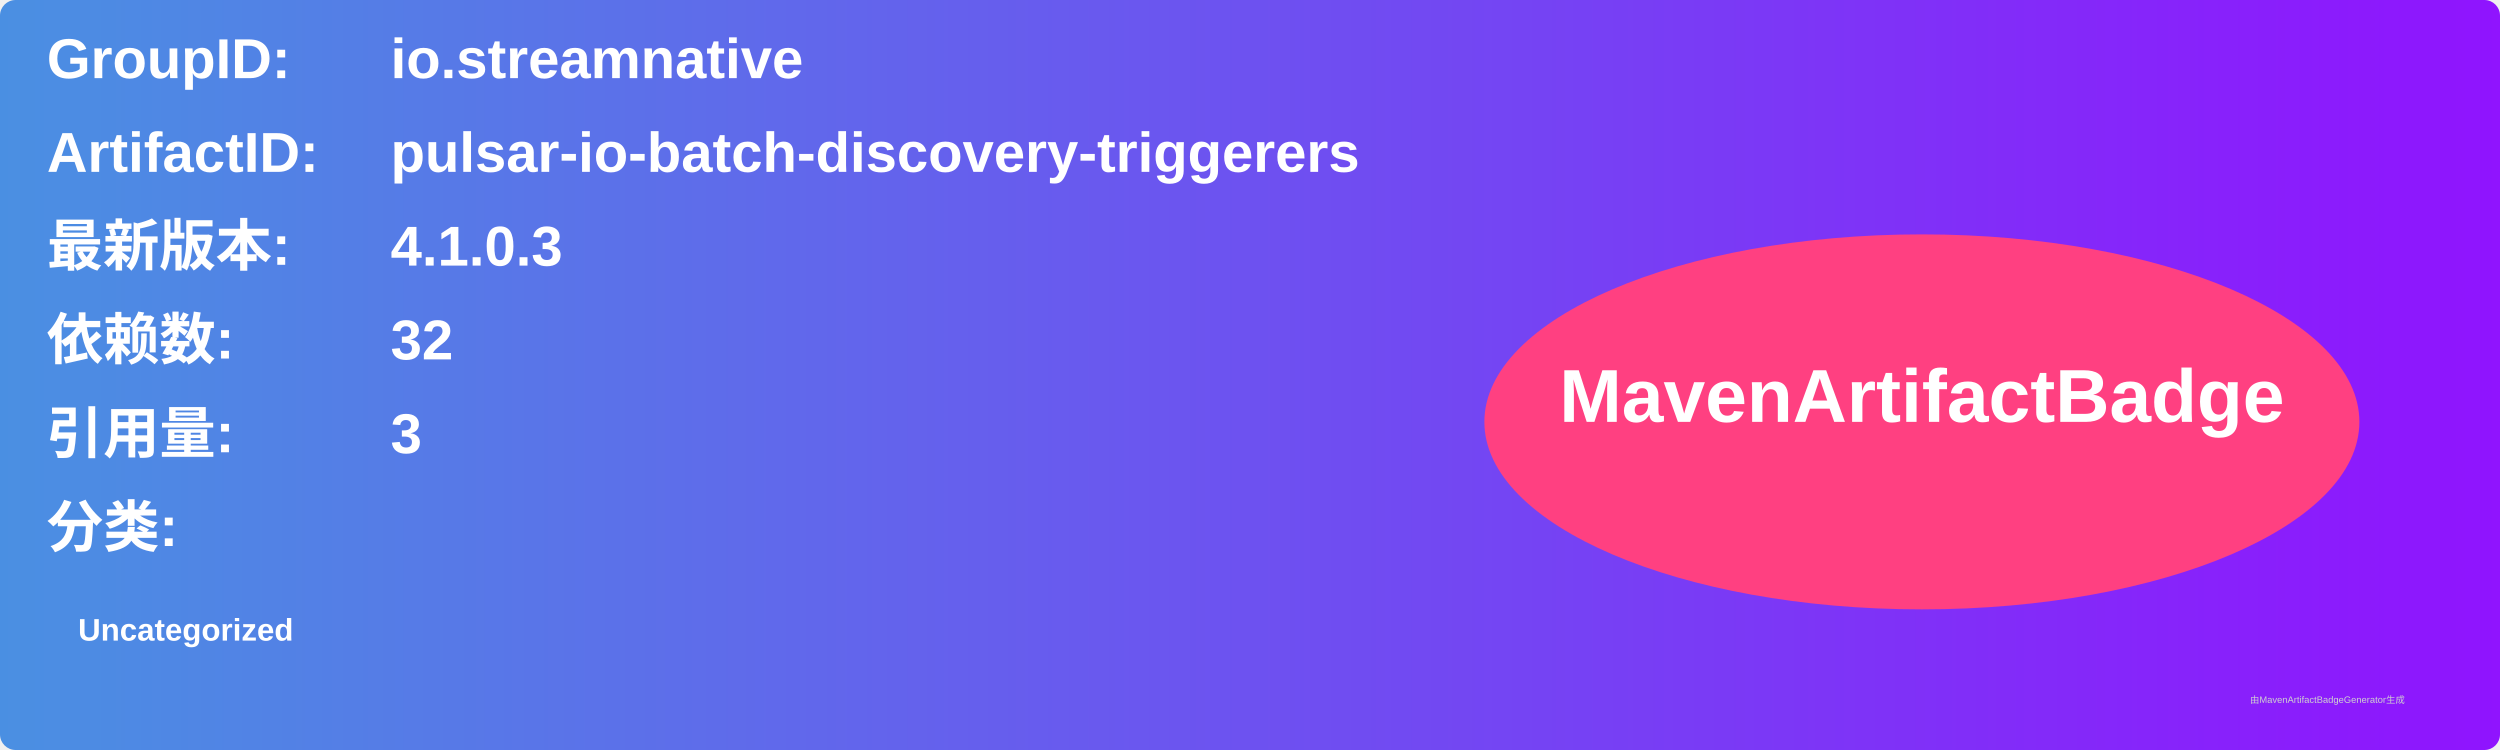
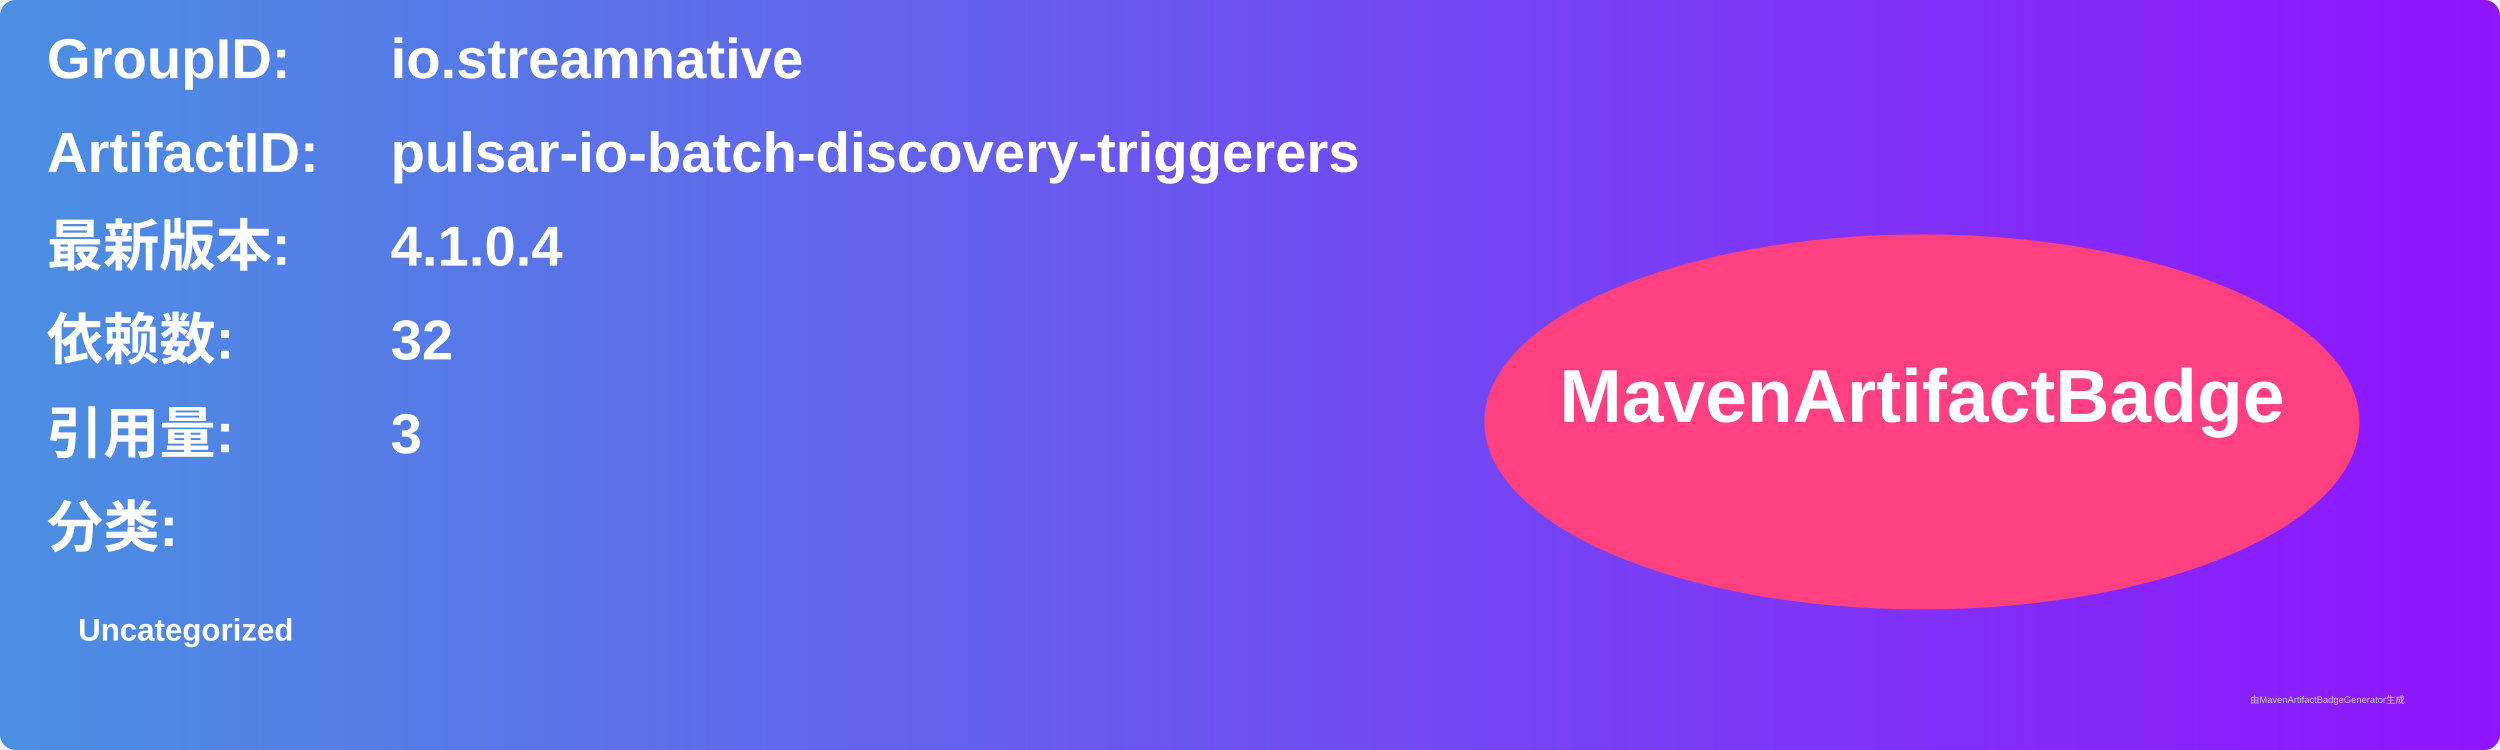
<svg xmlns="http://www.w3.org/2000/svg" width="800" height="240" viewBox="0 0 800 240">
  <linearGradient id="grad" x1="0%" y1="0%" x2="100%" y2="0%">
    <stop offset="0%" stop-color="#4a90e2" />
    <stop offset="100%" stop-color="#9013fe" />
  </linearGradient>
  <rect width="100%" height="100%" rx="5" ry="5" fill="url(#grad)" />
  <g transform="translate(15, 15)">
    <text x="0" y="10" font-family="Arial" font-size="18" fill="white" font-weight="bold" width="260">GroupID:</text>
    <text x="110" y="10" font-family="Arial" font-size="18" fill="white" font-weight="bold" width="460">io.streamnative</text>
    <text x="0" y="40" font-family="Arial" font-size="18" fill="white" font-weight="bold" width="260">ArtifactID:</text>
    <text x="110" y="40" font-family="Arial" font-size="18" fill="white" font-weight="bold" width="460">pulsar-io-batch-discovery-triggerers</text>
    <text x="0" y="70" font-family="Arial" font-size="18" fill="white" font-weight="bold">最新版本:</text>
    <text x="110" y="70" font-family="Arial" font-size="18" fill="white" font-weight="bold">
-       <tspan font-weight="bold">4.1.0.3</tspan>
+       <tspan font-weight="bold">4.1.0.4</tspan>
    </text>
    <text x="0" y="100" font-family="Arial" font-size="18" fill="white" font-weight="bold">依赖数: </text>
    <text x="110" y="100" font-family="Arial" font-size="18" fill="white">
      <tspan font-weight="bold">32</tspan>
    </text>
    <text x="0" y="130" font-family="Arial" font-size="18" fill="white" font-weight="bold">引用量: </text>
    <text x="110" y="130" font-family="Arial" font-size="18" fill="white">
      <tspan font-weight="bold">3</tspan>
    </text>
    <text x="0" y="160" font-family="Arial" font-size="18" fill="white" font-weight="bold">分类:</text>
    <text x="10" y="190" font-family="Arial" font-size="10" fill="white">
      <tspan font-weight="bold">Uncategorized</tspan>
    </text>
    <ellipse cx="600" cy="120" rx="140" ry="60" fill="#ff4081" />
    <text x="600" y="120" text-anchor="middle" font-family="Arial" font-size="24" fill="white" font-weight="bold">MavenArtifactBadge</text>
  </g>
  <text x="720" y="225" font-family="Arial" font-size="3" fill="#d0d0d0">由MavenArtifactBadgeGenerator生成</text>
</svg>
